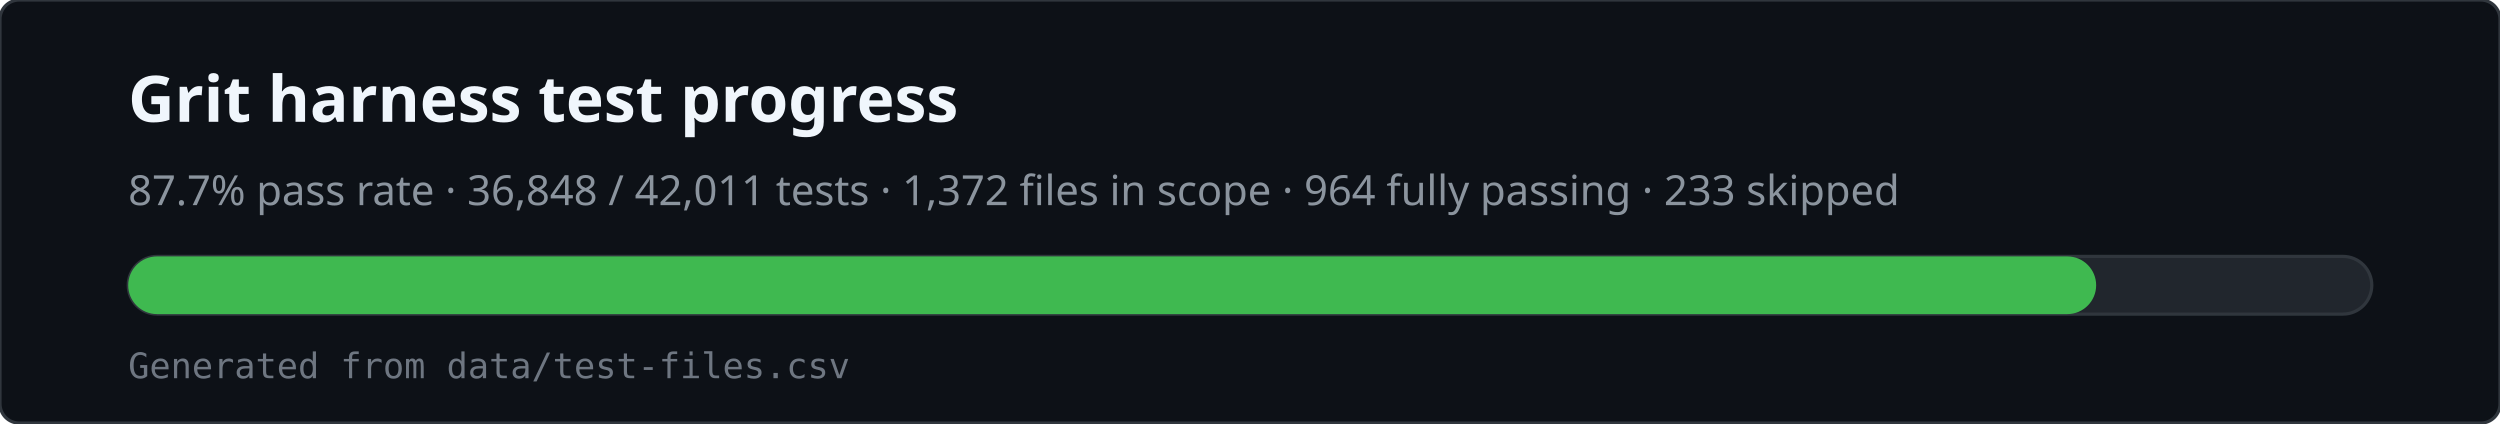
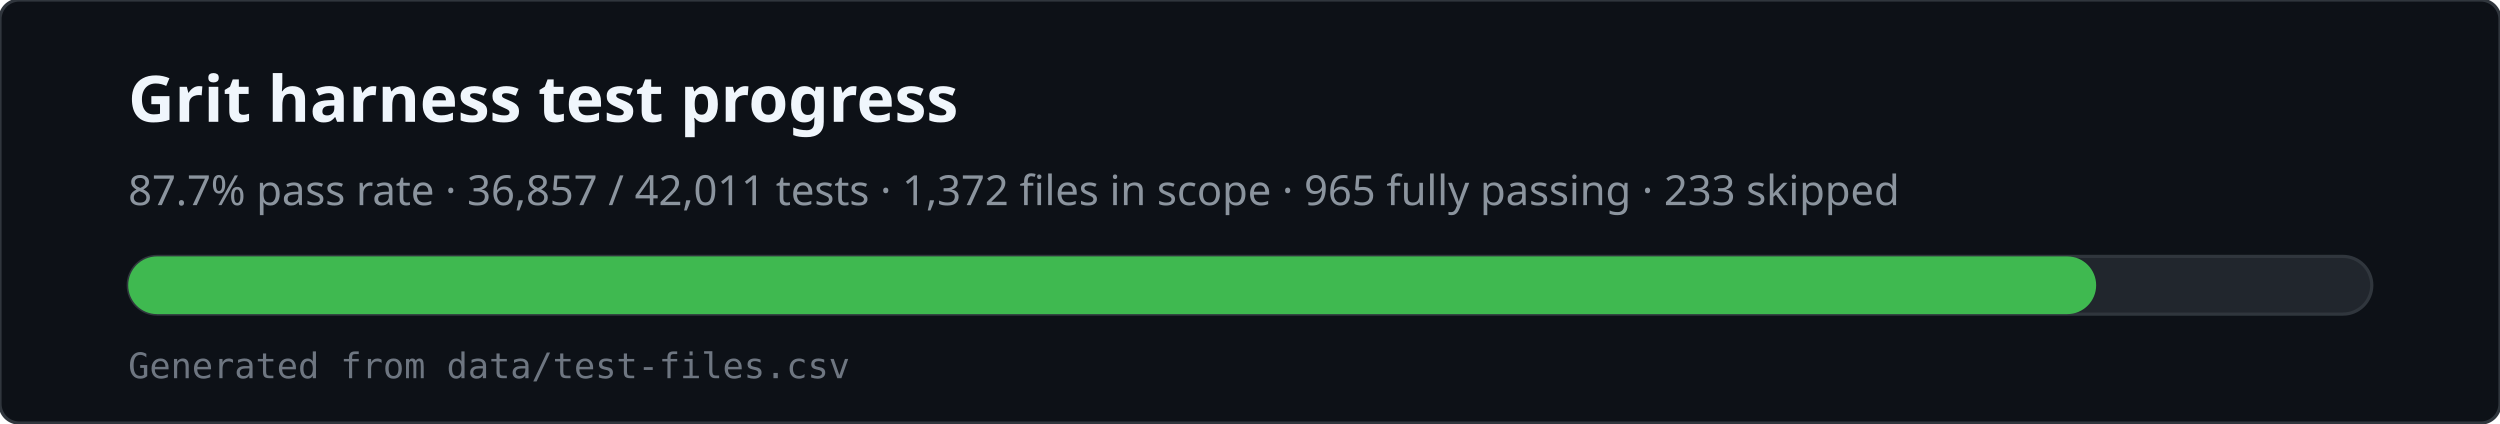
<svg xmlns="http://www.w3.org/2000/svg" viewBox="0 0 780 132" width="780" height="132" role="img" aria-labelledby="svg-title svg-desc">
  <rect x="0" y="0" width="780" height="132" rx="6" fill="#0d1117" stroke="#30363d" />
  <text x="40" y="38" fill="#f0f6fc" font-family="ui-sans-serif,system-ui,sans-serif" font-size="20" font-weight="600">Grit harness test progress</text>
-   <text x="40" y="64" fill="#8b949e" font-family="ui-sans-serif,system-ui,sans-serif" font-size="13">87.7% pass rate · 36,848 / 42,011 tests · 1,372 files in scope · 964 fully passing · 233 skipped</text>
+   <text x="40" y="64" fill="#8b949e" font-family="ui-sans-serif,system-ui,sans-serif" font-size="13">87.7% pass rate · 36,857 / 42,011 tests · 1,372 files in scope · 965 fully passing · 233 skipped</text>
  <rect x="40" y="80" width="700" height="18" rx="9" fill="#21262d" stroke="#30363d" />
  <rect x="40" y="80" width="614" height="18" rx="9" fill="#3fb950" />
  <text x="40" y="118" fill="#6e7681" font-family="ui-monospace,monospace" font-size="11">Generated from data/test-files.csv</text>
</svg>
